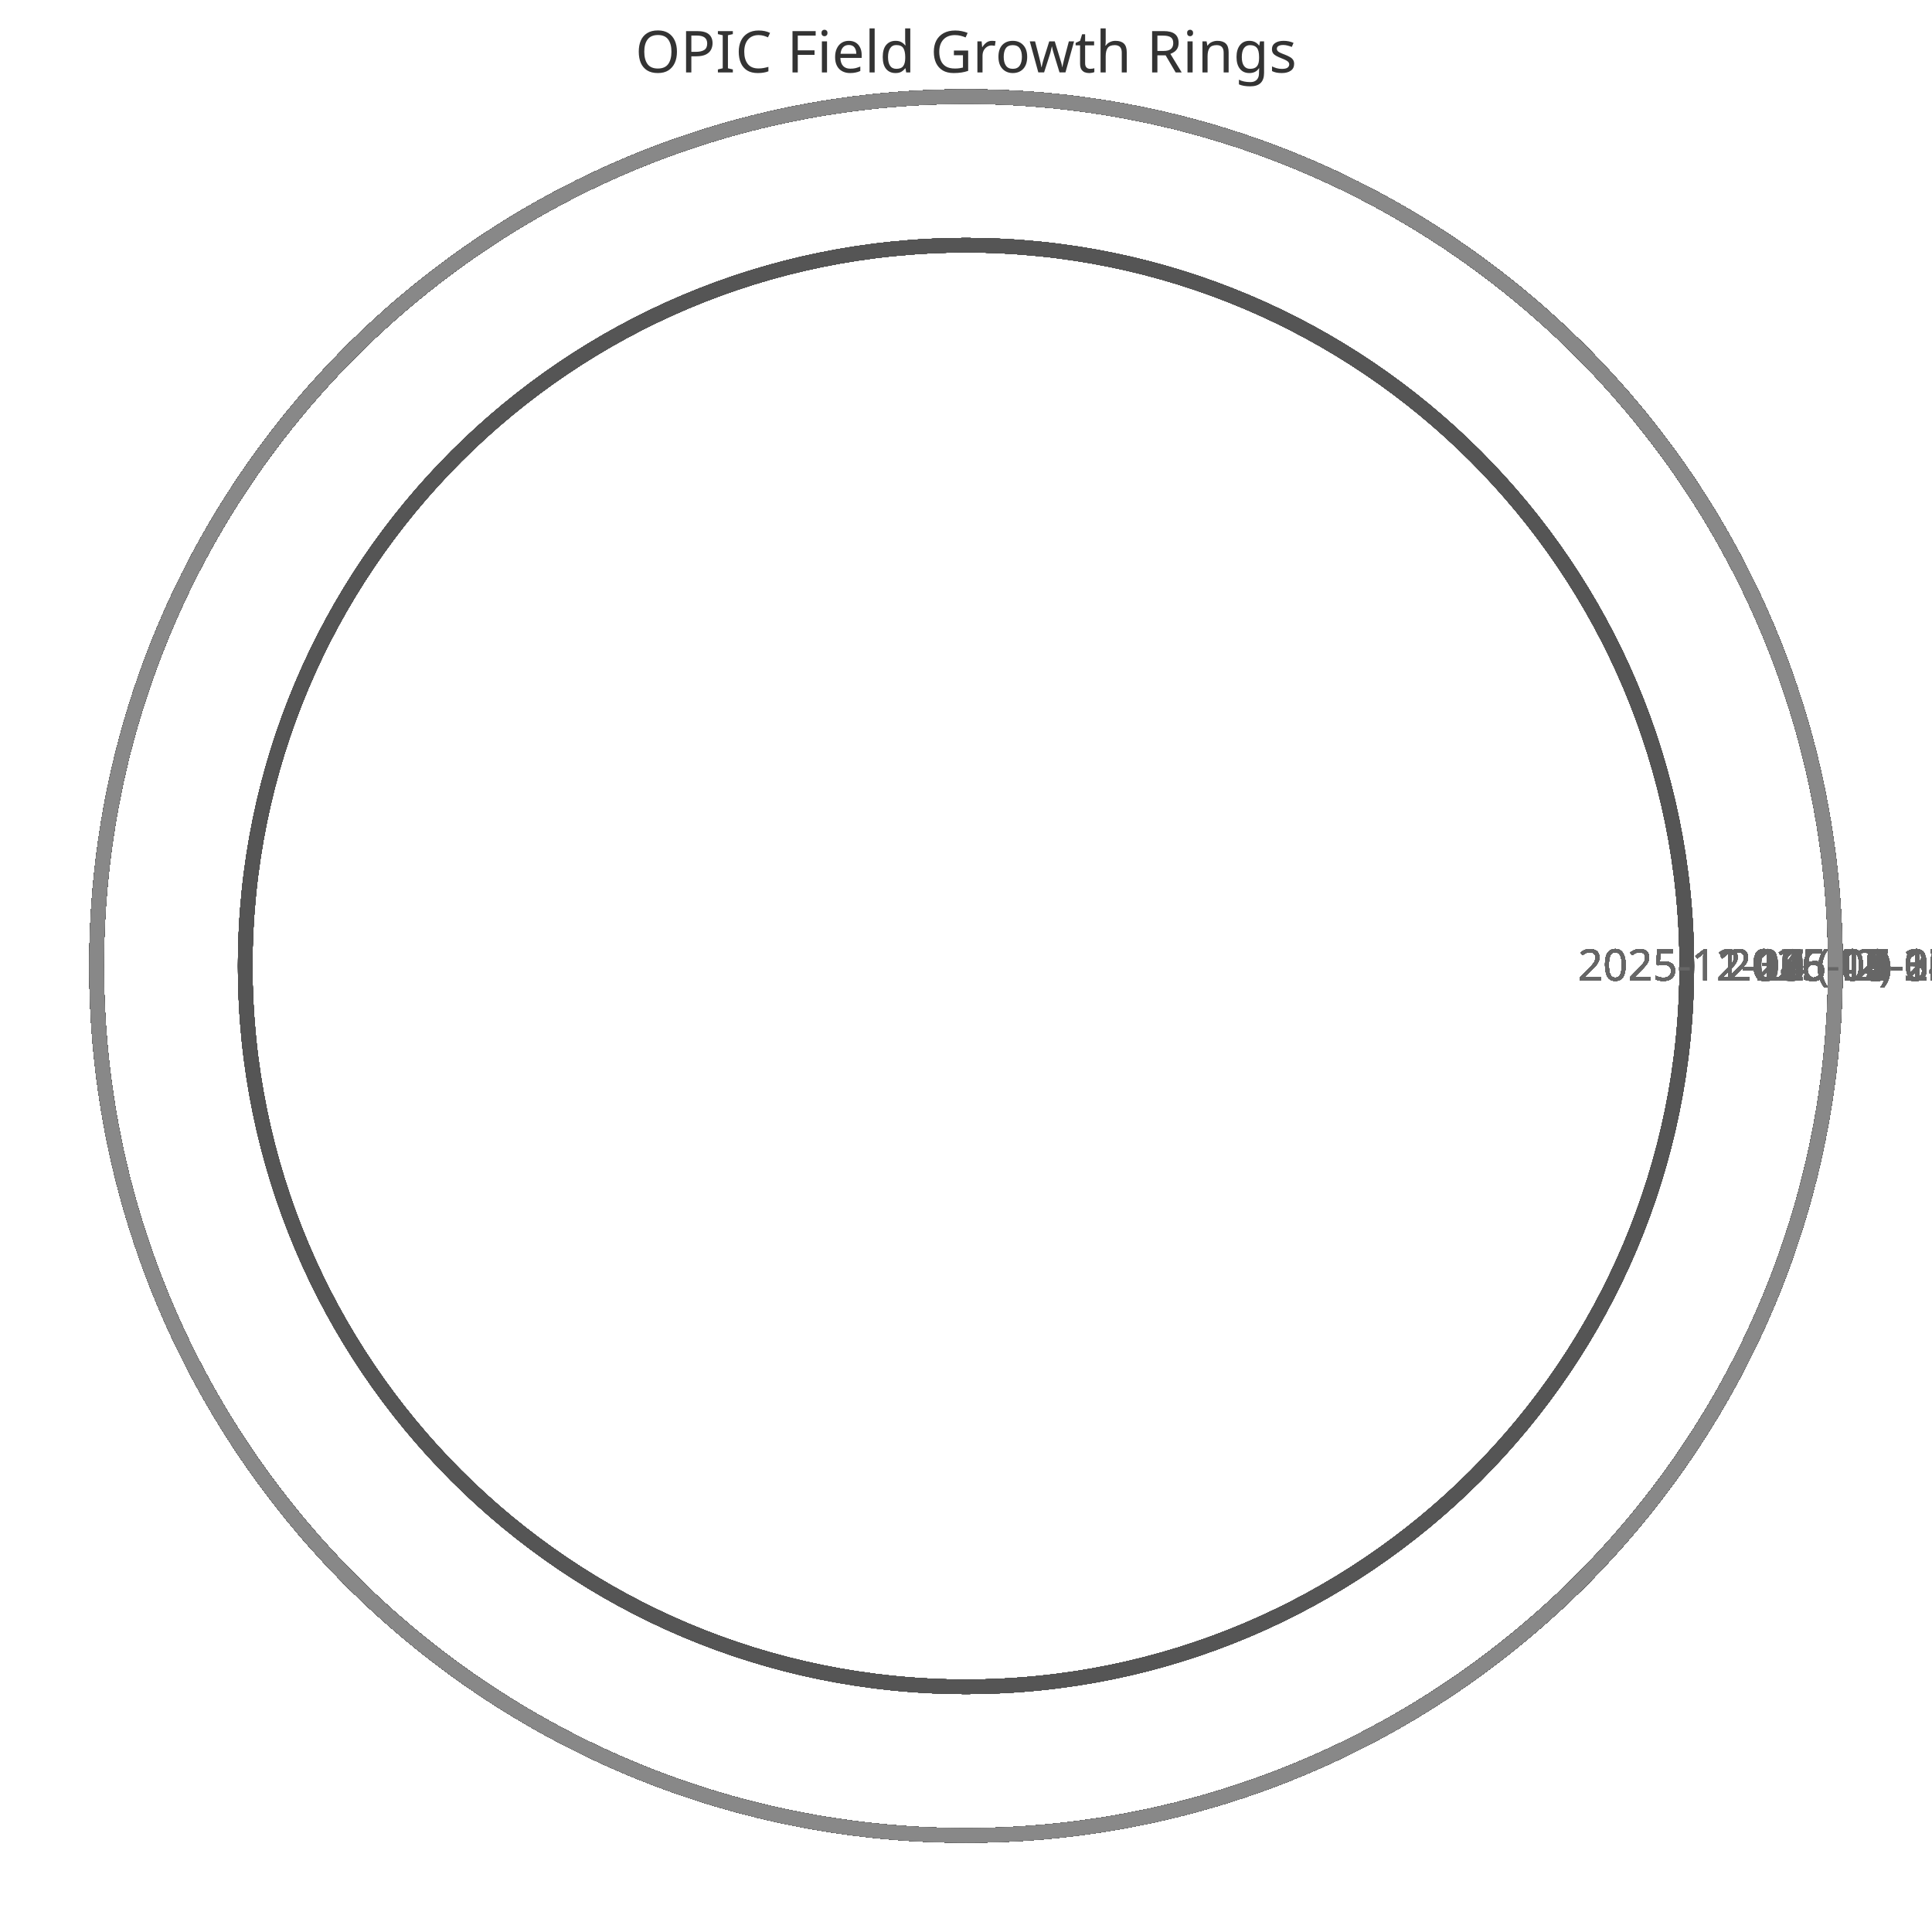
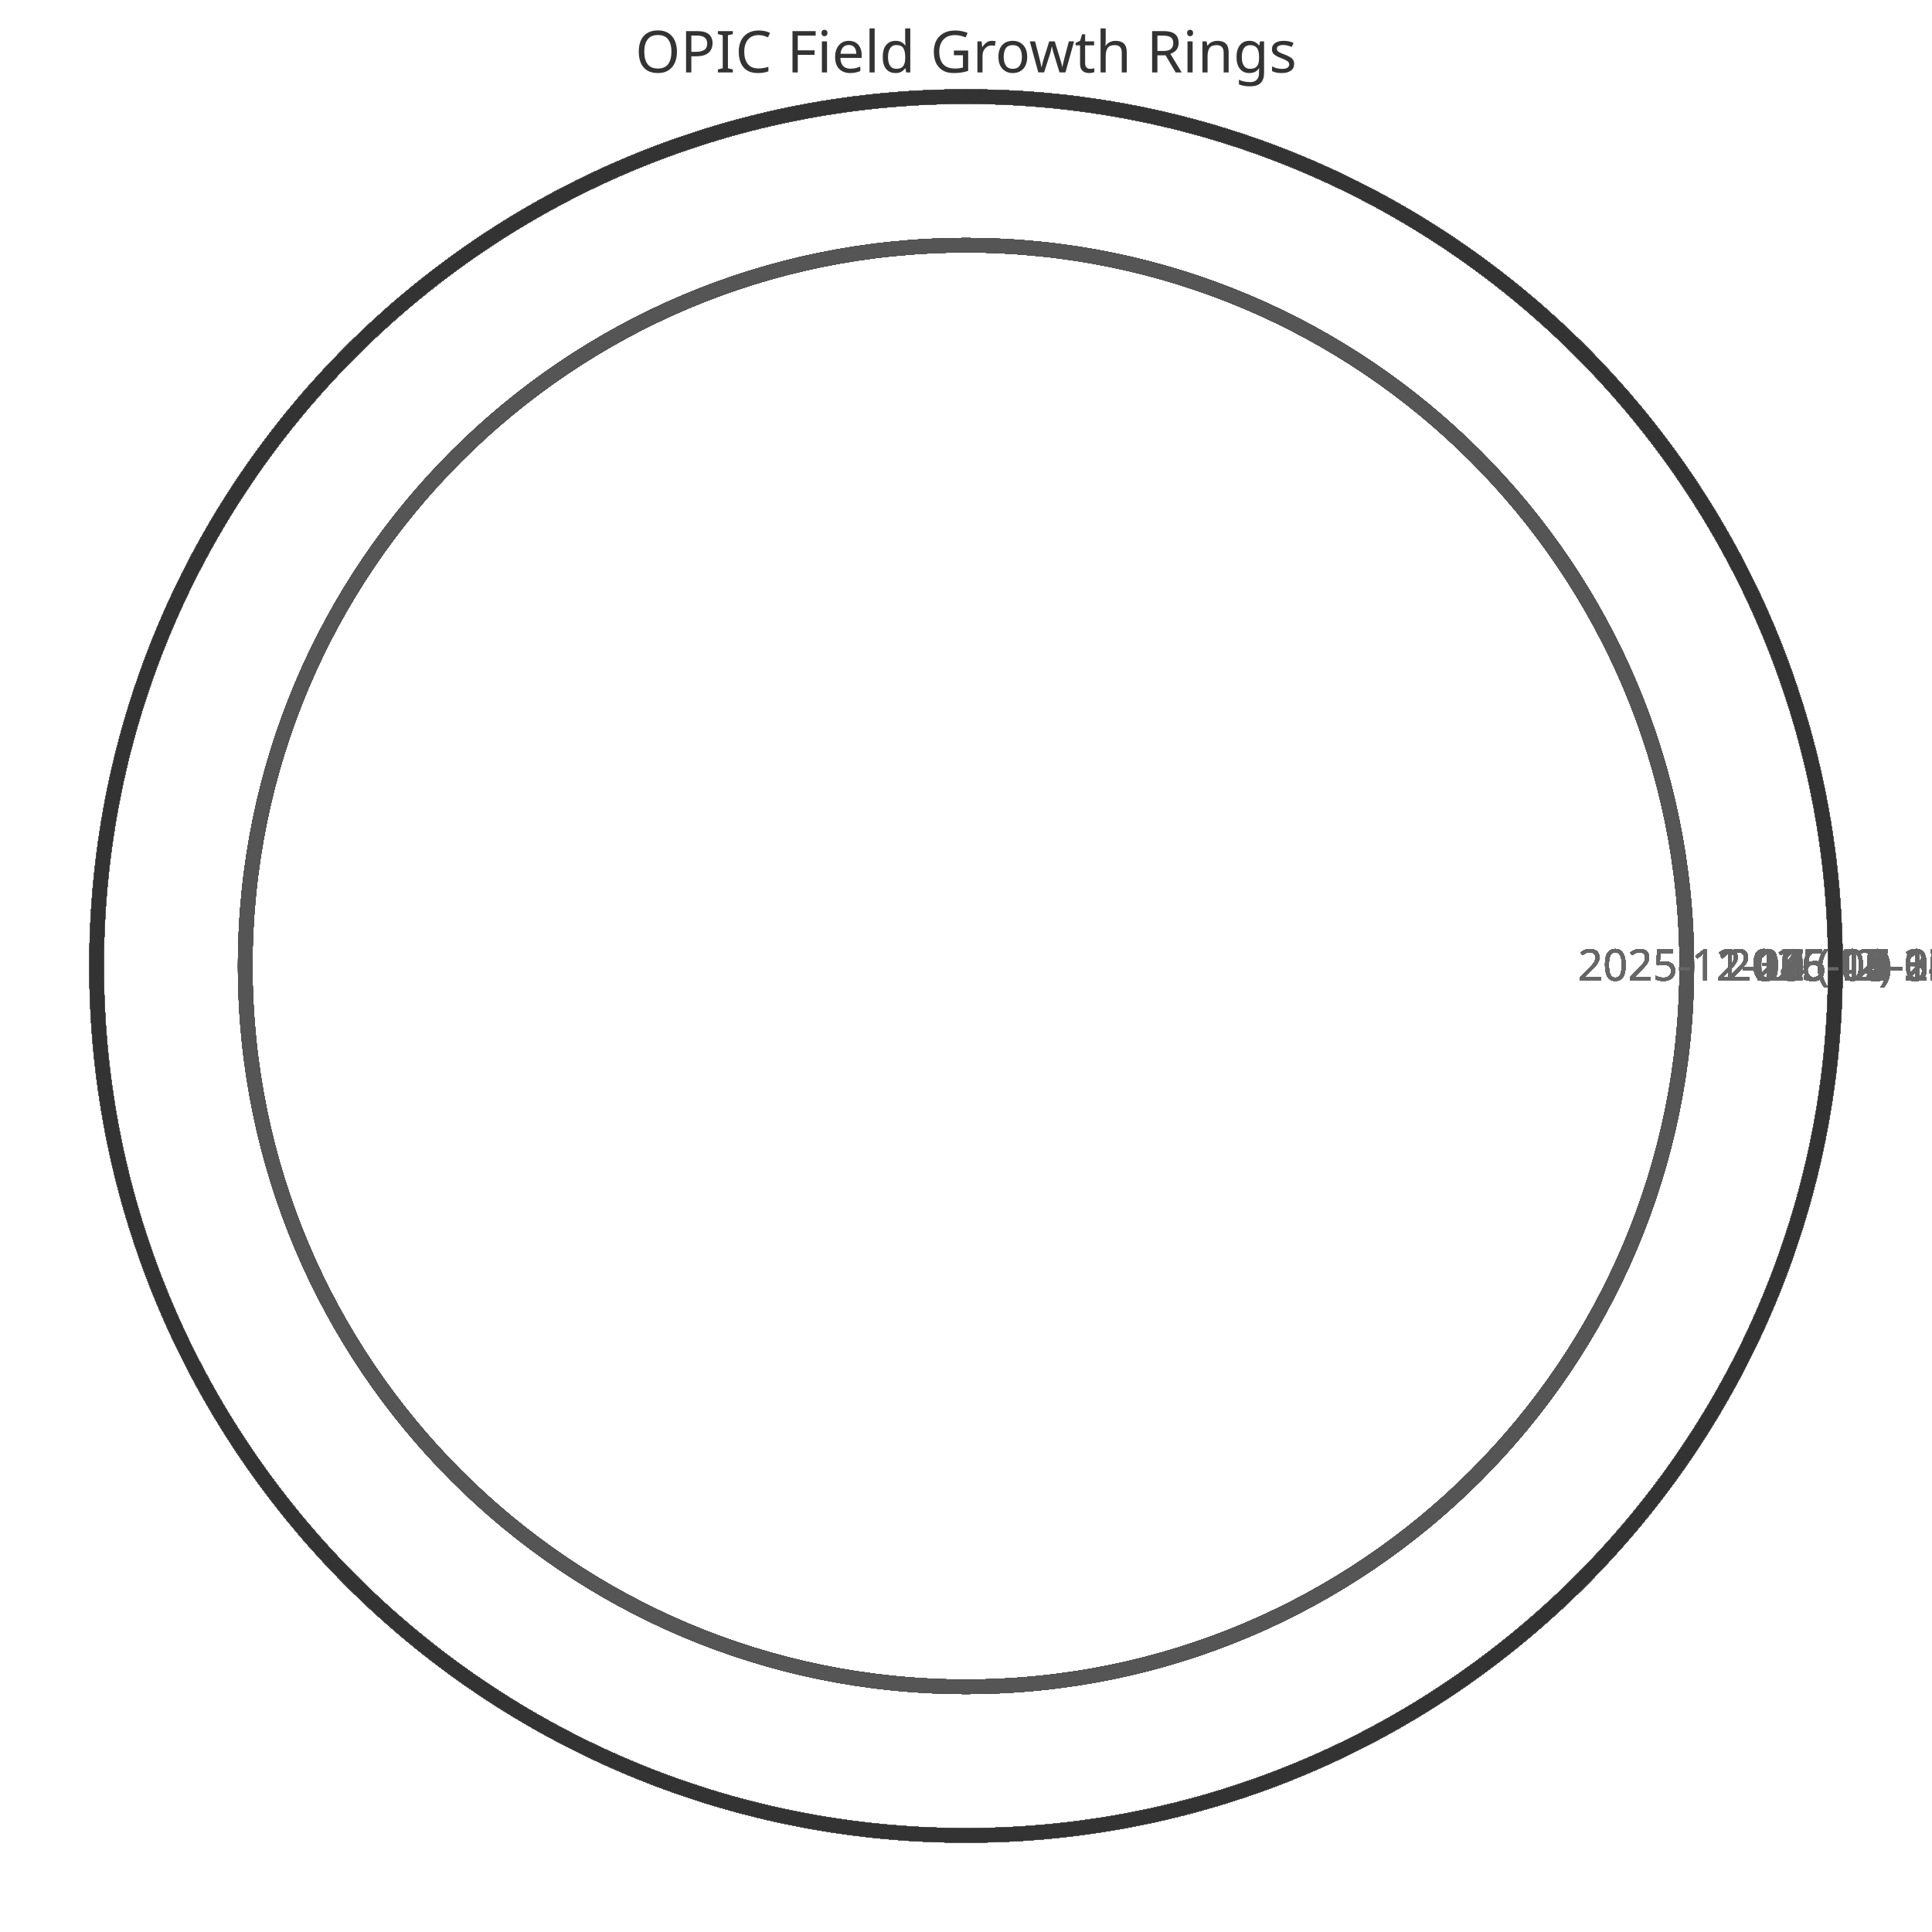
<svg xmlns="http://www.w3.org/2000/svg" width="400" height="400" viewBox="0 0 400 400">
  <style>
    .ring{fill:none;stroke-width:3}
    .label{font:9px sans-serif;fill:#666;text-anchor:middle}
    .title{font:12px sans-serif;fill:#333;text-anchor:middle}
  </style>
  <text x="200" y="15" class="title">OPIC Field Growth Rings</text>
  <circle cx="200" cy="200" r="149.231" class="ring" stroke="#333" />
  <text x="359.231" y="203" class="label">2025-11-11 (42)</text>
  <circle cx="200" cy="200" r="149.231" class="ring" stroke="#444" />
  <text x="359.231" y="203" class="label">2025-11-12 (42)</text>
  <circle cx="200" cy="200" r="149.231" class="ring" stroke="#555" />
  <text x="359.231" y="203" class="label">2025-11-13 (42)</text>
  <circle cx="200" cy="200" r="149.231" class="ring" stroke="#666" />
  <text x="359.231" y="203" class="label">2025-11-14 (42)</text>
  <circle cx="200" cy="200" r="149.231" class="ring" stroke="#777" />
  <text x="359.231" y="203" class="label">2025-11-15 (42)</text>
  <circle cx="200" cy="200" r="149.231" class="ring" stroke="#888" />
  <text x="359.231" y="203" class="label">2025-11-16 (42)</text>
  <circle cx="200" cy="200" r="149.231" class="ring" stroke="#333" />
  <text x="359.231" y="203" class="label">2025-11-17 (42)</text>
  <circle cx="200" cy="200" r="149.231" class="ring" stroke="#444" />
  <text x="359.231" y="203" class="label">2025-11-18 (42)</text>
  <circle cx="200" cy="200" r="149.231" class="ring" stroke="#555" />
  <text x="359.231" y="203" class="label">2025-11-19 (42)</text>
  <circle cx="200" cy="200" r="149.231" class="ring" stroke="#666" />
  <text x="359.231" y="203" class="label">2025-11-20 (42)</text>
  <circle cx="200" cy="200" r="149.231" class="ring" stroke="#777" />
  <text x="359.231" y="203" class="label">2025-11-21 (42)</text>
  <circle cx="200" cy="200" r="149.231" class="ring" stroke="#888" />
  <text x="359.231" y="203" class="label">2025-11-22 (42)</text>
  <circle cx="200" cy="200" r="149.231" class="ring" stroke="#333" />
  <text x="359.231" y="203" class="label">2025-11-23 (42)</text>
  <circle cx="200" cy="200" r="149.231" class="ring" stroke="#444" />
  <text x="359.231" y="203" class="label">2025-11-24 (42)</text>
  <circle cx="200" cy="200" r="149.231" class="ring" stroke="#555" />
  <text x="359.231" y="203" class="label">2025-11-25 (42)</text>
  <circle cx="200" cy="200" r="149.231" class="ring" stroke="#666" />
  <text x="359.231" y="203" class="label">2025-11-26 (42)</text>
  <circle cx="200" cy="200" r="149.231" class="ring" stroke="#777" />
  <text x="359.231" y="203" class="label">2025-11-27 (42)</text>
  <circle cx="200" cy="200" r="149.231" class="ring" stroke="#888" />
  <text x="359.231" y="203" class="label">2025-11-28 (42)</text>
  <circle cx="200" cy="200" r="149.231" class="ring" stroke="#333" />
  <text x="359.231" y="203" class="label">2025-11-29 (42)</text>
  <circle cx="200" cy="200" r="149.231" class="ring" stroke="#444" />
  <text x="359.231" y="203" class="label">2025-11-30 (42)</text>
  <circle cx="200" cy="200" r="149.231" class="ring" stroke="#555" />
  <text x="359.231" y="203" class="label">2025-12-01 (42)</text>
  <circle cx="200" cy="200" r="149.231" class="ring" stroke="#666" />
  <text x="359.231" y="203" class="label">2025-12-02 (42)</text>
  <circle cx="200" cy="200" r="149.231" class="ring" stroke="#777" />
  <text x="359.231" y="203" class="label">2025-12-03 (42)</text>
  <circle cx="200" cy="200" r="149.231" class="ring" stroke="#888" />
  <text x="359.231" y="203" class="label">2025-12-04 (42)</text>
  <circle cx="200" cy="200" r="149.231" class="ring" stroke="#333" />
  <text x="359.231" y="203" class="label">2025-12-05 (42)</text>
  <circle cx="200" cy="200" r="149.231" class="ring" stroke="#444" />
  <text x="359.231" y="203" class="label">2025-12-06 (42)</text>
  <circle cx="200" cy="200" r="149.231" class="ring" stroke="#555" />
  <text x="359.231" y="203" class="label">2025-12-07 (42)</text>
  <circle cx="200" cy="200" r="180.0" class="ring" stroke="#666" />
  <text x="390.0" y="203" class="label">2025-12-08 (52)</text>
  <circle cx="200" cy="200" r="180.0" class="ring" stroke="#777" />
  <text x="390.0" y="203" class="label">2025-12-09 (52)</text>
  <circle cx="200" cy="200" r="180.0" class="ring" stroke="#888" />
  <text x="390.0" y="203" class="label">2025-12-10 (52)</text>
  <circle cx="200" cy="200" r="180.0" class="ring" stroke="#333" />
  <text x="390.0" y="203" class="label">2025-12-11 (52)</text>
  <circle cx="200" cy="200" r="180.0" class="ring" stroke="#444" />
  <text x="390.0" y="203" class="label">2025-12-12 (52)</text>
  <circle cx="200" cy="200" r="180.0" class="ring" stroke="#555" />
  <text x="390.0" y="203" class="label">2025-12-13 (52)</text>
  <circle cx="200" cy="200" r="180.0" class="ring" stroke="#666" />
  <text x="390.0" y="203" class="label">2025-12-14 (52)</text>
  <circle cx="200" cy="200" r="180.0" class="ring" stroke="#777" />
  <text x="390.0" y="203" class="label">2025-12-15 (52)</text>
  <circle cx="200" cy="200" r="180.0" class="ring" stroke="#888" />
  <text x="390.0" y="203" class="label">2025-12-16 (52)</text>
  <circle cx="200" cy="200" r="180.0" class="ring" stroke="#333" />
  <text x="390.0" y="203" class="label">2025-12-17 (52)</text>
  <circle cx="200" cy="200" r="180.0" class="ring" stroke="#444" />
  <text x="390.0" y="203" class="label">2025-12-18 (52)</text>
  <circle cx="200" cy="200" r="180.0" class="ring" stroke="#555" />
  <text x="390.0" y="203" class="label">2025-12-19 (52)</text>
  <circle cx="200" cy="200" r="180.0" class="ring" stroke="#666" />
  <text x="390.0" y="203" class="label">2025-12-20 (52)</text>
  <circle cx="200" cy="200" r="180.0" class="ring" stroke="#777" />
  <text x="390.0" y="203" class="label">2025-12-21 (52)</text>
  <circle cx="200" cy="200" r="180.0" class="ring" stroke="#888" />
  <text x="390.0" y="203" class="label">2025-12-22 (52)</text>
  <circle cx="200" cy="200" r="180.0" class="ring" stroke="#333" />
  <text x="390.0" y="203" class="label">2025-12-23 (52)</text>
  <circle cx="200" cy="200" r="180.0" class="ring" stroke="#444" />
  <text x="390.0" y="203" class="label">2025-12-24 (52)</text>
  <circle cx="200" cy="200" r="180.0" class="ring" stroke="#555" />
  <text x="390.0" y="203" class="label">2025-12-25 (52)</text>
  <circle cx="200" cy="200" r="180.0" class="ring" stroke="#666" />
  <text x="390.0" y="203" class="label">2025-12-26 (52)</text>
  <circle cx="200" cy="200" r="180.0" class="ring" stroke="#777" />
  <text x="390.0" y="203" class="label">2025-12-27 (52)</text>
  <circle cx="200" cy="200" r="180.0" class="ring" stroke="#888" />
  <text x="390.0" y="203" class="label">2025-12-28 (52)</text>
  <circle cx="200" cy="200" r="180.0" class="ring" stroke="#333" />
  <text x="390.0" y="203" class="label">2025-12-29 (52)</text>
  <circle cx="200" cy="200" r="180.0" class="ring" stroke="#444" />
  <text x="390.0" y="203" class="label">2025-12-30 (52)</text>
  <circle cx="200" cy="200" r="180.0" class="ring" stroke="#555" />
  <text x="390.0" y="203" class="label">2025-12-31 (52)</text>
  <circle cx="200" cy="200" r="180.0" class="ring" stroke="#666" />
  <text x="390.0" y="203" class="label">2026-01-01 (52)</text>
  <circle cx="200" cy="200" r="180.0" class="ring" stroke="#777" />
  <text x="390.0" y="203" class="label">2026-01-02 (52)</text>
  <circle cx="200" cy="200" r="180.0" class="ring" stroke="#888" />
  <text x="390.0" y="203" class="label">2026-01-03 (52)</text>
  <circle cx="200" cy="200" r="180.0" class="ring" stroke="#333" />
  <text x="390.0" y="203" class="label">2026-01-04 (52)</text>
  <circle cx="200" cy="200" r="180.0" class="ring" stroke="#444" />
  <text x="390.0" y="203" class="label">2026-01-05 (52)</text>
  <circle cx="200" cy="200" r="180.0" class="ring" stroke="#555" />
  <text x="390.0" y="203" class="label">2026-01-06 (52)</text>
  <circle cx="200" cy="200" r="180.0" class="ring" stroke="#666" />
  <text x="390.0" y="203" class="label">2026-01-07 (52)</text>
  <circle cx="200" cy="200" r="180.0" class="ring" stroke="#777" />
  <text x="390.0" y="203" class="label">2026-01-08 (52)</text>
  <circle cx="200" cy="200" r="180.0" class="ring" stroke="#888" />
  <text x="390.0" y="203" class="label">2026-01-09 (52)</text>
  <circle cx="200" cy="200" r="180.0" class="ring" stroke="#333" />
  <text x="390.0" y="203" class="label">2026-01-10 (52)</text>
  <circle cx="200" cy="200" r="180.0" class="ring" stroke="#444" />
  <text x="390.0" y="203" class="label">2026-01-11 (52)</text>
  <circle cx="200" cy="200" r="180.0" class="ring" stroke="#555" />
  <text x="390.0" y="203" class="label">2026-01-12 (52)</text>
  <circle cx="200" cy="200" r="180.0" class="ring" stroke="#666" />
  <text x="390.0" y="203" class="label">2026-01-13 (52)</text>
  <circle cx="200" cy="200" r="180.0" class="ring" stroke="#777" />
  <text x="390.0" y="203" class="label">2026-01-14 (52)</text>
  <circle cx="200" cy="200" r="180.0" class="ring" stroke="#888" />
  <text x="390.0" y="203" class="label">2026-01-15 (52)</text>
  <circle cx="200" cy="200" r="180.0" class="ring" stroke="#333" />
  <text x="390.0" y="203" class="label">2026-01-16 (52)</text>
  <circle cx="200" cy="200" r="180.0" class="ring" stroke="#444" />
  <text x="390.0" y="203" class="label">2026-01-17 (52)</text>
  <circle cx="200" cy="200" r="180.0" class="ring" stroke="#555" />
  <text x="390.0" y="203" class="label">2026-01-18 (52)</text>
  <circle cx="200" cy="200" r="180.0" class="ring" stroke="#666" />
  <text x="390.0" y="203" class="label">2026-01-19 (52)</text>
  <circle cx="200" cy="200" r="180.0" class="ring" stroke="#777" />
  <text x="390.0" y="203" class="label">2026-01-20 (52)</text>
  <circle cx="200" cy="200" r="180.0" class="ring" stroke="#888" />
  <text x="390.0" y="203" class="label">2026-01-21 (52)</text>
  <circle cx="200" cy="200" r="180.0" class="ring" stroke="#333" />
  <text x="390.0" y="203" class="label">2026-01-22 (52)</text>
  <circle cx="200" cy="200" r="180.0" class="ring" stroke="#444" />
  <text x="390.0" y="203" class="label">2026-01-23 (52)</text>
  <circle cx="200" cy="200" r="180.0" class="ring" stroke="#555" />
  <text x="390.0" y="203" class="label">2026-01-24 (52)</text>
  <circle cx="200" cy="200" r="180.0" class="ring" stroke="#666" />
  <text x="390.0" y="203" class="label">2026-01-25 (52)</text>
  <circle cx="200" cy="200" r="180.0" class="ring" stroke="#777" />
  <text x="390.0" y="203" class="label">2026-01-26 (52)</text>
  <circle cx="200" cy="200" r="180.0" class="ring" stroke="#888" />
  <text x="390.0" y="203" class="label">2026-01-27 (52)</text>
  <circle cx="200" cy="200" r="180.0" class="ring" stroke="#333" />
  <text x="390.0" y="203" class="label">2026-01-28 (52)</text>
  <circle cx="200" cy="200" r="180.0" class="ring" stroke="#444" />
  <text x="390.0" y="203" class="label">2026-01-29 (52)</text>
  <circle cx="200" cy="200" r="180.0" class="ring" stroke="#555" />
  <text x="390.0" y="203" class="label">2026-01-30 (52)</text>
  <circle cx="200" cy="200" r="180.0" class="ring" stroke="#666" />
  <text x="390.0" y="203" class="label">2026-01-31 (52)</text>
  <circle cx="200" cy="200" r="180.0" class="ring" stroke="#777" />
  <text x="390.0" y="203" class="label">2026-02-01 (52)</text>
  <circle cx="200" cy="200" r="180.0" class="ring" stroke="#888" />
  <text x="390.0" y="203" class="label">2026-02-02 (52)</text>
  <circle cx="200" cy="200" r="180.0" class="ring" stroke="#333" />
  <text x="390.0" y="203" class="label">2026-02-03 (52)</text>
  <circle cx="200" cy="200" r="180.0" class="ring" stroke="#444" />
  <text x="390.0" y="203" class="label">2026-02-04 (52)</text>
  <circle cx="200" cy="200" r="180.0" class="ring" stroke="#555" />
  <text x="390.0" y="203" class="label">2026-02-05 (52)</text>
  <circle cx="200" cy="200" r="180.0" class="ring" stroke="#666" />
  <text x="390.0" y="203" class="label">2026-02-06 (52)</text>
  <circle cx="200" cy="200" r="180.0" class="ring" stroke="#777" />
  <text x="390.0" y="203" class="label">2026-02-07 (52)</text>
  <circle cx="200" cy="200" r="180.0" class="ring" stroke="#888" />
  <text x="390.0" y="203" class="label">2026-02-08 (52)</text>
  <circle cx="200" cy="200" r="180.0" class="ring" stroke="#333" />
  <text x="390.0" y="203" class="label">2026-02-09 (52)</text>
  <circle cx="200" cy="200" r="180.0" class="ring" stroke="#444" />
  <text x="390.0" y="203" class="label">2026-02-10 (52)</text>
  <circle cx="200" cy="200" r="180.0" class="ring" stroke="#555" />
  <text x="390.0" y="203" class="label">2026-02-11 (52)</text>
  <circle cx="200" cy="200" r="180.0" class="ring" stroke="#666" />
  <text x="390.0" y="203" class="label">2026-02-12 (52)</text>
  <circle cx="200" cy="200" r="180.0" class="ring" stroke="#777" />
  <text x="390.0" y="203" class="label">2026-02-13 (52)</text>
  <circle cx="200" cy="200" r="180.0" class="ring" stroke="#888" />
  <text x="390.0" y="203" class="label">2026-02-14 (52)</text>
  <circle cx="200" cy="200" r="180.0" class="ring" stroke="#333" />
  <text x="390.0" y="203" class="label">2026-02-15 (52)</text>
  <circle cx="200" cy="200" r="180.0" class="ring" stroke="#444" />
  <text x="390.0" y="203" class="label">2026-02-16 (52)</text>
  <circle cx="200" cy="200" r="180.0" class="ring" stroke="#555" />
  <text x="390.0" y="203" class="label">2026-02-17 (52)</text>
  <circle cx="200" cy="200" r="180.0" class="ring" stroke="#666" />
  <text x="390.0" y="203" class="label">2026-02-18 (52)</text>
  <circle cx="200" cy="200" r="180.0" class="ring" stroke="#777" />
  <text x="390.0" y="203" class="label">2026-02-19 (52)</text>
  <circle cx="200" cy="200" r="180.0" class="ring" stroke="#888" />
  <text x="390.0" y="203" class="label">2026-02-20 (52)</text>
  <circle cx="200" cy="200" r="180.0" class="ring" stroke="#333" />
  <text x="390.0" y="203" class="label">2026-02-21 (52)</text>
  <circle cx="200" cy="200" r="180.0" class="ring" stroke="#444" />
  <text x="390.0" y="203" class="label">2026-02-22 (52)</text>
  <circle cx="200" cy="200" r="180.0" class="ring" stroke="#555" />
  <text x="390.0" y="203" class="label">2026-02-23 (52)</text>
  <circle cx="200" cy="200" r="180.0" class="ring" stroke="#666" />
  <text x="390.0" y="203" class="label">2026-02-24 (52)</text>
  <circle cx="200" cy="200" r="180.0" class="ring" stroke="#777" />
  <text x="390.0" y="203" class="label">2026-02-25 (52)</text>
  <circle cx="200" cy="200" r="180.0" class="ring" stroke="#888" />
  <text x="390.0" y="203" class="label">2026-02-26 (52)</text>
  <circle cx="200" cy="200" r="180.0" class="ring" stroke="#333" />
  <text x="390.0" y="203" class="label">2026-02-27 (52)</text>
  <circle cx="200" cy="200" r="180.0" class="ring" stroke="#444" />
  <text x="390.0" y="203" class="label">2026-02-28 (52)</text>
  <circle cx="200" cy="200" r="180.0" class="ring" stroke="#555" />
  <text x="390.0" y="203" class="label">2026-03-01 (52)</text>
  <circle cx="200" cy="200" r="180.0" class="ring" stroke="#666" />
  <text x="390.0" y="203" class="label">2026-03-02 (52)</text>
  <circle cx="200" cy="200" r="180.0" class="ring" stroke="#777" />
  <text x="390.0" y="203" class="label">2026-03-03 (52)</text>
  <circle cx="200" cy="200" r="180.0" class="ring" stroke="#888" />
  <text x="390.0" y="203" class="label">2026-03-04 (52)</text>
  <circle cx="200" cy="200" r="180.0" class="ring" stroke="#333" />
  <text x="390.0" y="203" class="label">2026-03-05 (52)</text>
  <circle cx="200" cy="200" r="180.0" class="ring" stroke="#444" />
  <text x="390.0" y="203" class="label">2026-03-06 (52)</text>
  <circle cx="200" cy="200" r="180.0" class="ring" stroke="#555" />
  <text x="390.0" y="203" class="label">2026-03-07 (52)</text>
  <circle cx="200" cy="200" r="180.0" class="ring" stroke="#666" />
  <text x="390.0" y="203" class="label">2026-03-08 (52)</text>
  <circle cx="200" cy="200" r="180.0" class="ring" stroke="#777" />
  <text x="390.0" y="203" class="label">2026-03-09 (52)</text>
  <circle cx="200" cy="200" r="180.0" class="ring" stroke="#888" />
  <text x="390.0" y="203" class="label">2026-03-10 (52)</text>
  <circle cx="200" cy="200" r="180.0" class="ring" stroke="#333" />
  <text x="390.0" y="203" class="label">2026-03-11 (52)</text>
  <circle cx="200" cy="200" r="180.0" class="ring" stroke="#444" />
  <text x="390.0" y="203" class="label">2026-03-12 (52)</text>
  <circle cx="200" cy="200" r="180.0" class="ring" stroke="#555" />
  <text x="390.0" y="203" class="label">2026-03-13 (52)</text>
  <circle cx="200" cy="200" r="180.0" class="ring" stroke="#666" />
  <text x="390.0" y="203" class="label">2026-03-14 (52)</text>
  <circle cx="200" cy="200" r="180.0" class="ring" stroke="#777" />
  <text x="390.0" y="203" class="label">2026-03-15 (52)</text>
  <circle cx="200" cy="200" r="180.0" class="ring" stroke="#888" />
  <text x="390.0" y="203" class="label">2026-03-16 (52)</text>
  <circle cx="200" cy="200" r="180.0" class="ring" stroke="#333" />
  <text x="390.0" y="203" class="label">2026-03-17 (52)</text>
  <circle cx="200" cy="200" r="180.0" class="ring" stroke="#444" />
  <text x="390.0" y="203" class="label">2026-03-18 (52)</text>
  <circle cx="200" cy="200" r="180.0" class="ring" stroke="#555" />
  <text x="390.0" y="203" class="label">2026-03-19 (52)</text>
  <circle cx="200" cy="200" r="180.0" class="ring" stroke="#666" />
  <text x="390.0" y="203" class="label">2026-03-20 (52)</text>
  <circle cx="200" cy="200" r="180.0" class="ring" stroke="#777" />
  <text x="390.0" y="203" class="label">2026-03-21 (52)</text>
  <circle cx="200" cy="200" r="180.0" class="ring" stroke="#888" />
  <text x="390.0" y="203" class="label">2026-03-22 (52)</text>
  <circle cx="200" cy="200" r="180.0" class="ring" stroke="#333" />
  <text x="390.0" y="203" class="label">2026-03-23 (52)</text>
  <circle cx="200" cy="200" r="180.0" class="ring" stroke="#444" />
  <text x="390.0" y="203" class="label">2026-03-24 (52)</text>
  <circle cx="200" cy="200" r="180.0" class="ring" stroke="#555" />
  <text x="390.0" y="203" class="label">2026-03-25 (52)</text>
  <circle cx="200" cy="200" r="180.0" class="ring" stroke="#666" />
  <text x="390.0" y="203" class="label">2026-03-26 (52)</text>
  <circle cx="200" cy="200" r="180.0" class="ring" stroke="#777" />
  <text x="390.0" y="203" class="label">2026-03-27 (52)</text>
  <circle cx="200" cy="200" r="180.0" class="ring" stroke="#888" />
  <text x="390.0" y="203" class="label">2026-03-28 (52)</text>
  <circle cx="200" cy="200" r="180.0" class="ring" stroke="#333" />
  <text x="390.0" y="203" class="label">2026-03-29 (52)</text>
  <circle cx="200" cy="200" r="180.0" class="ring" stroke="#444" />
  <text x="390.0" y="203" class="label">2026-03-30 (52)</text>
  <circle cx="200" cy="200" r="180.0" class="ring" stroke="#555" />
  <text x="390.0" y="203" class="label">2026-03-31 (52)</text>
  <circle cx="200" cy="200" r="180.0" class="ring" stroke="#666" />
  <text x="390.0" y="203" class="label">2026-04-01 (52)</text>
  <circle cx="200" cy="200" r="180.0" class="ring" stroke="#777" />
  <text x="390.0" y="203" class="label">2026-04-02 (52)</text>
  <circle cx="200" cy="200" r="180.0" class="ring" stroke="#888" />
  <text x="390.0" y="203" class="label">2026-04-03 (52)</text>
  <circle cx="200" cy="200" r="180.0" class="ring" stroke="#333" />
  <text x="390.0" y="203" class="label">2026-04-04 (52)</text>
  <circle cx="200" cy="200" r="180.0" class="ring" stroke="#444" />
  <text x="390.0" y="203" class="label">2026-04-05 (52)</text>
  <circle cx="200" cy="200" r="180.0" class="ring" stroke="#555" />
  <text x="390.0" y="203" class="label">2026-04-06 (52)</text>
  <circle cx="200" cy="200" r="180.0" class="ring" stroke="#666" />
  <text x="390.0" y="203" class="label">2026-04-07 (52)</text>
  <circle cx="200" cy="200" r="180.0" class="ring" stroke="#777" />
  <text x="390.0" y="203" class="label">2026-04-08 (52)</text>
  <circle cx="200" cy="200" r="180.0" class="ring" stroke="#888" />
  <text x="390.0" y="203" class="label">2026-04-09 (52)</text>
  <circle cx="200" cy="200" r="180.0" class="ring" stroke="#333" />
  <text x="390.0" y="203" class="label">2026-04-10 (52)</text>
  <circle cx="200" cy="200" r="180.0" class="ring" stroke="#444" />
  <text x="390.0" y="203" class="label">2026-04-11 (52)</text>
  <circle cx="200" cy="200" r="180.0" class="ring" stroke="#555" />
  <text x="390.0" y="203" class="label">2026-04-12 (52)</text>
  <circle cx="200" cy="200" r="180.0" class="ring" stroke="#666" />
  <text x="390.0" y="203" class="label">2026-04-13 (52)</text>
  <circle cx="200" cy="200" r="180.0" class="ring" stroke="#777" />
  <text x="390.0" y="203" class="label">2026-04-14 (52)</text>
  <circle cx="200" cy="200" r="180.0" class="ring" stroke="#888" />
  <text x="390.0" y="203" class="label">2026-04-15 (52)</text>
  <circle cx="200" cy="200" r="180.0" class="ring" stroke="#333" />
  <text x="390.0" y="203" class="label">2026-04-16 (52)</text>
  <circle cx="200" cy="200" r="180.0" class="ring" stroke="#444" />
  <text x="390.0" y="203" class="label">2026-04-17 (52)</text>
  <circle cx="200" cy="200" r="180.0" class="ring" stroke="#555" />
  <text x="390.0" y="203" class="label">2026-04-18 (52)</text>
  <circle cx="200" cy="200" r="180.0" class="ring" stroke="#666" />
  <text x="390.0" y="203" class="label">2026-04-19 (52)</text>
  <circle cx="200" cy="200" r="180.0" class="ring" stroke="#777" />
  <text x="390.0" y="203" class="label">2026-04-20 (52)</text>
  <circle cx="200" cy="200" r="180.0" class="ring" stroke="#888" />
  <text x="390.0" y="203" class="label">2026-04-21 (52)</text>
  <circle cx="200" cy="200" r="180.0" class="ring" stroke="#333" />
  <text x="390.0" y="203" class="label">2026-04-22 (52)</text>
  <circle cx="200" cy="200" r="180.0" class="ring" stroke="#444" />
  <text x="390.0" y="203" class="label">2026-04-23 (52)</text>
  <circle cx="200" cy="200" r="180.0" class="ring" stroke="#555" />
  <text x="390.0" y="203" class="label">2026-04-24 (52)</text>
  <circle cx="200" cy="200" r="180.0" class="ring" stroke="#666" />
  <text x="390.0" y="203" class="label">2026-04-25 (52)</text>
  <circle cx="200" cy="200" r="180.0" class="ring" stroke="#777" />
  <text x="390.0" y="203" class="label">2026-04-26 (52)</text>
  <circle cx="200" cy="200" r="180.0" class="ring" stroke="#888" />
  <text x="390.0" y="203" class="label">2026-04-27 (52)</text>
  <circle cx="200" cy="200" r="180.0" class="ring" stroke="#333" />
  <text x="390.0" y="203" class="label">2026-04-28 (52)</text>
  <circle cx="200" cy="200" r="180.0" class="ring" stroke="#444" />
  <text x="390.0" y="203" class="label">2026-04-29 (52)</text>
  <circle cx="200" cy="200" r="180.0" class="ring" stroke="#555" />
  <text x="390.0" y="203" class="label">2026-04-30 (52)</text>
  <circle cx="200" cy="200" r="180.0" class="ring" stroke="#666" />
  <text x="390.0" y="203" class="label">2026-05-01 (52)</text>
  <circle cx="200" cy="200" r="180.0" class="ring" stroke="#777" />
  <text x="390.0" y="203" class="label">2026-05-02 (52)</text>
  <circle cx="200" cy="200" r="180.0" class="ring" stroke="#888" />
  <text x="390.0" y="203" class="label">2026-05-03 (52)</text>
  <circle cx="200" cy="200" r="180.0" class="ring" stroke="#333" />
  <text x="390.0" y="203" class="label">2026-05-04 (52)</text>
  <circle cx="200" cy="200" r="180.0" class="ring" stroke="#444" />
  <text x="390.0" y="203" class="label">2026-05-05 (52)</text>
  <circle cx="200" cy="200" r="180.0" class="ring" stroke="#555" />
  <text x="390.0" y="203" class="label">2026-05-06 (52)</text>
  <circle cx="200" cy="200" r="180.0" class="ring" stroke="#666" />
  <text x="390.0" y="203" class="label">2026-05-07 (52)</text>
  <circle cx="200" cy="200" r="180.0" class="ring" stroke="#777" />
  <text x="390.0" y="203" class="label">2026-05-08 (52)</text>
  <circle cx="200" cy="200" r="180.0" class="ring" stroke="#888" />
  <text x="390.0" y="203" class="label">2026-05-09 (52)</text>
  <circle cx="200" cy="200" r="180.0" class="ring" stroke="#333" />
  <text x="390.0" y="203" class="label">2026-05-10 (52)</text>
  <circle cx="200" cy="200" r="180.0" class="ring" stroke="#444" />
  <text x="390.0" y="203" class="label">2026-05-11 (52)</text>
  <circle cx="200" cy="200" r="180.0" class="ring" stroke="#555" />
  <text x="390.0" y="203" class="label">2026-05-12 (52)</text>
  <circle cx="200" cy="200" r="180.0" class="ring" stroke="#666" />
  <text x="390.0" y="203" class="label">2026-05-13 (52)</text>
  <circle cx="200" cy="200" r="180.0" class="ring" stroke="#777" />
  <text x="390.0" y="203" class="label">2026-05-14 (52)</text>
  <circle cx="200" cy="200" r="180.0" class="ring" stroke="#888" />
  <text x="390.0" y="203" class="label">2026-05-15 (52)</text>
  <circle cx="200" cy="200" r="180.0" class="ring" stroke="#333" />
  <text x="390.0" y="203" class="label">2026-05-16 (52)</text>
  <circle cx="200" cy="200" r="180.0" class="ring" stroke="#444" />
  <text x="390.0" y="203" class="label">2026-05-17 (52)</text>
  <circle cx="200" cy="200" r="180.0" class="ring" stroke="#555" />
  <text x="390.0" y="203" class="label">2026-05-18 (52)</text>
  <circle cx="200" cy="200" r="180.0" class="ring" stroke="#666" />
  <text x="390.0" y="203" class="label">2026-05-19 (52)</text>
  <circle cx="200" cy="200" r="180.0" class="ring" stroke="#777" />
  <text x="390.0" y="203" class="label">2026-05-20 (52)</text>
  <circle cx="200" cy="200" r="180.0" class="ring" stroke="#888" />
  <text x="390.0" y="203" class="label">2026-05-21 (52)</text>
  <circle cx="200" cy="200" r="180.0" class="ring" stroke="#333" />
  <text x="390.0" y="203" class="label">2026-05-22 (52)</text>
  <circle cx="200" cy="200" r="180.0" class="ring" stroke="#444" />
  <text x="390.0" y="203" class="label">2026-05-23 (52)</text>
  <circle cx="200" cy="200" r="180.0" class="ring" stroke="#555" />
  <text x="390.0" y="203" class="label">2026-05-24 (52)</text>
  <circle cx="200" cy="200" r="180.0" class="ring" stroke="#666" />
  <text x="390.0" y="203" class="label">2026-05-25 (52)</text>
  <circle cx="200" cy="200" r="180.0" class="ring" stroke="#777" />
  <text x="390.0" y="203" class="label">2026-05-26 (52)</text>
  <circle cx="200" cy="200" r="180.0" class="ring" stroke="#888" />
  <text x="390.0" y="203" class="label">2026-05-27 (52)</text>
  <circle cx="200" cy="200" r="180.0" class="ring" stroke="#333" />
  <text x="390.0" y="203" class="label">2026-05-28 (52)</text>
  <circle cx="200" cy="200" r="180.0" class="ring" stroke="#444" />
  <text x="390.0" y="203" class="label">2026-05-29 (52)</text>
  <circle cx="200" cy="200" r="180.0" class="ring" stroke="#555" />
  <text x="390.0" y="203" class="label">2026-05-30 (52)</text>
  <circle cx="200" cy="200" r="180.0" class="ring" stroke="#666" />
  <text x="390.0" y="203" class="label">2026-05-31 (52)</text>
  <circle cx="200" cy="200" r="180.0" class="ring" stroke="#777" />
  <text x="390.0" y="203" class="label">2026-06-01 (52)</text>
  <circle cx="200" cy="200" r="180.0" class="ring" stroke="#888" />
  <text x="390.0" y="203" class="label">2026-06-02 (52)</text>
  <circle cx="200" cy="200" r="180.0" class="ring" stroke="#333" />
  <text x="390.0" y="203" class="label">2026-06-03 (52)</text>
  <circle cx="200" cy="200" r="180.0" class="ring" stroke="#444" />
  <text x="390.0" y="203" class="label">2026-06-04 (52)</text>
  <circle cx="200" cy="200" r="180.0" class="ring" stroke="#555" />
  <text x="390.0" y="203" class="label">2026-06-05 (52)</text>
  <circle cx="200" cy="200" r="180.0" class="ring" stroke="#666" />
  <text x="390.0" y="203" class="label">2026-06-06 (52)</text>
  <circle cx="200" cy="200" r="180.0" class="ring" stroke="#777" />
  <text x="390.0" y="203" class="label">2026-06-07 (52)</text>
  <circle cx="200" cy="200" r="180.0" class="ring" stroke="#888" />
  <text x="390.0" y="203" class="label">2026-06-08 (52)</text>
  <circle cx="200" cy="200" r="180.0" class="ring" stroke="#333" />
  <text x="390.0" y="203" class="label">2026-06-09 (52)</text>
  <circle cx="200" cy="200" r="180.0" class="ring" stroke="#444" />
  <text x="390.0" y="203" class="label">2026-06-10 (52)</text>
  <circle cx="200" cy="200" r="180.0" class="ring" stroke="#555" />
  <text x="390.0" y="203" class="label">2026-06-11 (52)</text>
  <circle cx="200" cy="200" r="180.0" class="ring" stroke="#666" />
  <text x="390.0" y="203" class="label">2026-06-12 (52)</text>
  <circle cx="200" cy="200" r="180.0" class="ring" stroke="#777" />
  <text x="390.0" y="203" class="label">2026-06-13 (52)</text>
  <circle cx="200" cy="200" r="180.0" class="ring" stroke="#888" />
  <text x="390.0" y="203" class="label">2026-06-14 (52)</text>
  <circle cx="200" cy="200" r="180.0" class="ring" stroke="#333" />
  <text x="390.0" y="203" class="label">2026-06-15 (52)</text>
  <circle cx="200" cy="200" r="180.0" class="ring" stroke="#444" />
  <text x="390.0" y="203" class="label">2026-06-16 (52)</text>
  <circle cx="200" cy="200" r="180.0" class="ring" stroke="#555" />
  <text x="390.0" y="203" class="label">2026-06-17 (52)</text>
  <circle cx="200" cy="200" r="180.0" class="ring" stroke="#666" />
  <text x="390.0" y="203" class="label">2026-06-18 (52)</text>
  <circle cx="200" cy="200" r="180.0" class="ring" stroke="#777" />
  <text x="390.0" y="203" class="label">2026-06-19 (52)</text>
  <circle cx="200" cy="200" r="180.0" class="ring" stroke="#888" />
  <text x="390.0" y="203" class="label">2026-06-20 (52)</text>
  <circle cx="200" cy="200" r="180.0" class="ring" stroke="#333" />
  <text x="390.0" y="203" class="label">2026-06-21 (52)</text>
  <circle cx="200" cy="200" r="180.0" class="ring" stroke="#444" />
  <text x="390.0" y="203" class="label">2026-06-22 (52)</text>
  <circle cx="200" cy="200" r="180.0" class="ring" stroke="#555" />
  <text x="390.0" y="203" class="label">2026-06-23 (52)</text>
  <circle cx="200" cy="200" r="180.0" class="ring" stroke="#666" />
  <text x="390.0" y="203" class="label">2026-06-24 (52)</text>
  <circle cx="200" cy="200" r="180.0" class="ring" stroke="#777" />
  <text x="390.0" y="203" class="label">2026-06-25 (52)</text>
  <circle cx="200" cy="200" r="180.0" class="ring" stroke="#888" />
  <text x="390.0" y="203" class="label">2026-06-26 (52)</text>
  <circle cx="200" cy="200" r="180.0" class="ring" stroke="#333" />
  <text x="390.0" y="203" class="label">2026-06-27 (52)</text>
  <circle cx="200" cy="200" r="180.0" class="ring" stroke="#444" />
  <text x="390.0" y="203" class="label">2026-06-28 (52)</text>
  <circle cx="200" cy="200" r="180.0" class="ring" stroke="#555" />
  <text x="390.0" y="203" class="label">2026-06-29 (52)</text>
  <circle cx="200" cy="200" r="180.0" class="ring" stroke="#666" />
  <text x="390.0" y="203" class="label">2026-06-30 (52)</text>
  <circle cx="200" cy="200" r="180.0" class="ring" stroke="#777" />
  <text x="390.0" y="203" class="label">2026-07-01 (52)</text>
  <circle cx="200" cy="200" r="180.0" class="ring" stroke="#888" />
  <text x="390.0" y="203" class="label">2026-07-02 (52)</text>
  <circle cx="200" cy="200" r="180.0" class="ring" stroke="#333" />
  <text x="390.0" y="203" class="label">2026-07-03 (52)</text>
  <circle cx="200" cy="200" r="180.0" class="ring" stroke="#444" />
  <text x="390.0" y="203" class="label">2026-07-04 (52)</text>
  <circle cx="200" cy="200" r="180.0" class="ring" stroke="#555" />
  <text x="390.0" y="203" class="label">2026-07-05 (52)</text>
  <circle cx="200" cy="200" r="180.0" class="ring" stroke="#666" />
  <text x="390.0" y="203" class="label">2026-07-06 (52)</text>
  <circle cx="200" cy="200" r="180.0" class="ring" stroke="#777" />
  <text x="390.0" y="203" class="label">2026-07-07 (52)</text>
  <circle cx="200" cy="200" r="180.0" class="ring" stroke="#888" />
  <text x="390.0" y="203" class="label">2026-07-08 (52)</text>
  <circle cx="200" cy="200" r="180.0" class="ring" stroke="#333" />
  <text x="390.0" y="203" class="label">2026-07-09 (52)</text>
  <circle cx="200" cy="200" r="180.0" class="ring" stroke="#444" />
  <text x="390.0" y="203" class="label">2026-07-10 (52)</text>
  <circle cx="200" cy="200" r="180.0" class="ring" stroke="#555" />
  <text x="390.0" y="203" class="label">2026-07-11 (52)</text>
  <circle cx="200" cy="200" r="180.0" class="ring" stroke="#666" />
  <text x="390.0" y="203" class="label">2026-07-12 (52)</text>
  <circle cx="200" cy="200" r="180.0" class="ring" stroke="#777" />
  <text x="390.0" y="203" class="label">2026-07-13 (52)</text>
  <circle cx="200" cy="200" r="180.0" class="ring" stroke="#888" />
  <text x="390.0" y="203" class="label">2026-07-14 (52)</text>
  <circle cx="200" cy="200" r="180.0" class="ring" stroke="#333" />
  <text x="390.0" y="203" class="label">2026-07-15 (52)</text>
  <circle cx="200" cy="200" r="180.0" class="ring" stroke="#444" />
  <text x="390.0" y="203" class="label">2026-07-16 (52)</text>
  <circle cx="200" cy="200" r="180.0" class="ring" stroke="#555" />
  <text x="390.0" y="203" class="label">2026-07-17 (52)</text>
  <circle cx="200" cy="200" r="180.0" class="ring" stroke="#666" />
  <text x="390.0" y="203" class="label">2026-07-18 (52)</text>
  <circle cx="200" cy="200" r="180.0" class="ring" stroke="#777" />
  <text x="390.0" y="203" class="label">2026-07-19 (52)</text>
  <circle cx="200" cy="200" r="180.0" class="ring" stroke="#888" />
  <text x="390.0" y="203" class="label">2026-07-20 (52)</text>
  <circle cx="200" cy="200" r="180.0" class="ring" stroke="#333" />
  <text x="390.0" y="203" class="label">2026-07-21 (52)</text>
  <circle cx="200" cy="200" r="180.0" class="ring" stroke="#444" />
  <text x="390.0" y="203" class="label">2026-07-22 (52)</text>
  <circle cx="200" cy="200" r="180.0" class="ring" stroke="#555" />
  <text x="390.0" y="203" class="label">2026-07-23 (52)</text>
  <circle cx="200" cy="200" r="180.0" class="ring" stroke="#666" />
  <text x="390.0" y="203" class="label">2026-07-24 (52)</text>
  <circle cx="200" cy="200" r="180.0" class="ring" stroke="#777" />
  <text x="390.0" y="203" class="label">2026-07-25 (52)</text>
  <circle cx="200" cy="200" r="180.0" class="ring" stroke="#888" />
  <text x="390.0" y="203" class="label">2026-07-26 (52)</text>
  <circle cx="200" cy="200" r="180.0" class="ring" stroke="#333" />
  <text x="390.0" y="203" class="label">2026-07-27 (52)</text>
  <circle cx="200" cy="200" r="180.0" class="ring" stroke="#444" />
  <text x="390.0" y="203" class="label">2026-07-28 (52)</text>
  <circle cx="200" cy="200" r="180.0" class="ring" stroke="#555" />
  <text x="390.0" y="203" class="label">2026-07-29 (52)</text>
  <circle cx="200" cy="200" r="180.0" class="ring" stroke="#666" />
  <text x="390.0" y="203" class="label">2026-07-30 (52)</text>
  <circle cx="200" cy="200" r="180.0" class="ring" stroke="#777" />
  <text x="390.0" y="203" class="label">2026-07-31 (52)</text>
  <circle cx="200" cy="200" r="180.0" class="ring" stroke="#888" />
  <text x="390.0" y="203" class="label">2026-08-01 (52)</text>
  <circle cx="200" cy="200" r="180.0" class="ring" stroke="#333" />
  <text x="390.0" y="203" class="label">2026-08-02 (52)</text>
  <circle cx="200" cy="200" r="180.0" class="ring" stroke="#444" />
  <text x="390.0" y="203" class="label">2026-08-03 (52)</text>
  <circle cx="200" cy="200" r="180.0" class="ring" stroke="#555" />
  <text x="390.0" y="203" class="label">2026-08-04 (52)</text>
  <circle cx="200" cy="200" r="180.0" class="ring" stroke="#666" />
  <text x="390.0" y="203" class="label">2026-08-05 (52)</text>
  <circle cx="200" cy="200" r="180.0" class="ring" stroke="#777" />
  <text x="390.0" y="203" class="label">2026-08-06 (52)</text>
  <circle cx="200" cy="200" r="180.0" class="ring" stroke="#888" />
  <text x="390.0" y="203" class="label">2026-08-07 (52)</text>
  <circle cx="200" cy="200" r="180.0" class="ring" stroke="#333" />
  <text x="390.0" y="203" class="label">2026-08-08 (52)</text>
  <circle cx="200" cy="200" r="180.0" class="ring" stroke="#444" />
  <text x="390.0" y="203" class="label">2026-08-09 (52)</text>
  <circle cx="200" cy="200" r="180.0" class="ring" stroke="#555" />
  <text x="390.0" y="203" class="label">2026-08-10 (52)</text>
  <circle cx="200" cy="200" r="180.0" class="ring" stroke="#666" />
  <text x="390.0" y="203" class="label">2026-08-11 (52)</text>
  <circle cx="200" cy="200" r="180.0" class="ring" stroke="#777" />
  <text x="390.0" y="203" class="label">2026-08-12 (52)</text>
  <circle cx="200" cy="200" r="180.0" class="ring" stroke="#888" />
  <text x="390.0" y="203" class="label">2026-08-13 (52)</text>
  <circle cx="200" cy="200" r="180.0" class="ring" stroke="#333" />
  <text x="390.0" y="203" class="label">2026-08-14 (52)</text>
  <circle cx="200" cy="200" r="180.0" class="ring" stroke="#444" />
  <text x="390.0" y="203" class="label">2026-08-15 (52)</text>
  <circle cx="200" cy="200" r="180.0" class="ring" stroke="#555" />
  <text x="390.0" y="203" class="label">2026-08-16 (52)</text>
  <circle cx="200" cy="200" r="180.0" class="ring" stroke="#666" />
  <text x="390.0" y="203" class="label">2026-08-17 (52)</text>
  <circle cx="200" cy="200" r="180.0" class="ring" stroke="#777" />
  <text x="390.0" y="203" class="label">2026-08-18 (52)</text>
  <circle cx="200" cy="200" r="180.0" class="ring" stroke="#888" />
  <text x="390.0" y="203" class="label">2026-08-19 (52)</text>
  <circle cx="200" cy="200" r="180.0" class="ring" stroke="#333" />
  <text x="390.0" y="203" class="label">2026-08-20 (52)</text>
  <circle cx="200" cy="200" r="180.0" class="ring" stroke="#444" />
  <text x="390.0" y="203" class="label">2026-08-21 (52)</text>
  <circle cx="200" cy="200" r="180.0" class="ring" stroke="#555" />
  <text x="390.0" y="203" class="label">2026-08-22 (52)</text>
  <circle cx="200" cy="200" r="180.0" class="ring" stroke="#666" />
  <text x="390.0" y="203" class="label">2026-08-23 (52)</text>
  <circle cx="200" cy="200" r="180.0" class="ring" stroke="#777" />
  <text x="390.0" y="203" class="label">2026-08-24 (52)</text>
  <circle cx="200" cy="200" r="180.0" class="ring" stroke="#888" />
  <text x="390.0" y="203" class="label">2026-08-25 (52)</text>
  <circle cx="200" cy="200" r="180.0" class="ring" stroke="#333" />
  <text x="390.0" y="203" class="label">2026-08-26 (52)</text>
  <circle cx="200" cy="200" r="180.0" class="ring" stroke="#444" />
  <text x="390.0" y="203" class="label">2026-08-27 (52)</text>
  <circle cx="200" cy="200" r="180.0" class="ring" stroke="#555" />
  <text x="390.0" y="203" class="label">2026-08-28 (52)</text>
  <circle cx="200" cy="200" r="180.0" class="ring" stroke="#666" />
  <text x="390.0" y="203" class="label">2026-08-29 (52)</text>
  <circle cx="200" cy="200" r="180.0" class="ring" stroke="#777" />
  <text x="390.0" y="203" class="label">2026-08-30 (52)</text>
  <circle cx="200" cy="200" r="180.0" class="ring" stroke="#888" />
  <text x="390.0" y="203" class="label">2026-08-31 (52)</text>
  <circle cx="200" cy="200" r="180.0" class="ring" stroke="#333" />
  <text x="390.0" y="203" class="label">2026-09-01 (52)</text>
  <circle cx="200" cy="200" r="180.0" class="ring" stroke="#444" />
  <text x="390.0" y="203" class="label">2026-09-02 (52)</text>
  <circle cx="200" cy="200" r="180.0" class="ring" stroke="#555" />
  <text x="390.0" y="203" class="label">2026-09-03 (52)</text>
  <circle cx="200" cy="200" r="180.0" class="ring" stroke="#666" />
  <text x="390.0" y="203" class="label">2026-09-04 (52)</text>
  <circle cx="200" cy="200" r="180.0" class="ring" stroke="#777" />
  <text x="390.0" y="203" class="label">2026-09-05 (52)</text>
  <circle cx="200" cy="200" r="180.0" class="ring" stroke="#888" />
  <text x="390.0" y="203" class="label">2026-09-06 (52)</text>
  <circle cx="200" cy="200" r="180.0" class="ring" stroke="#333" />
  <text x="390.0" y="203" class="label">2026-09-07 (52)</text>
  <circle cx="200" cy="200" r="180.0" class="ring" stroke="#444" />
  <text x="390.0" y="203" class="label">2026-09-08 (52)</text>
  <circle cx="200" cy="200" r="180.0" class="ring" stroke="#555" />
  <text x="390.0" y="203" class="label">2026-09-09 (52)</text>
  <circle cx="200" cy="200" r="180.0" class="ring" stroke="#666" />
  <text x="390.0" y="203" class="label">2026-09-10 (52)</text>
  <circle cx="200" cy="200" r="180.0" class="ring" stroke="#777" />
  <text x="390.0" y="203" class="label">2026-09-11 (52)</text>
  <circle cx="200" cy="200" r="180.0" class="ring" stroke="#888" />
  <text x="390.0" y="203" class="label">2026-09-12 (52)</text>
  <circle cx="200" cy="200" r="180.0" class="ring" stroke="#333" />
  <text x="390.0" y="203" class="label">2026-09-13 (52)</text>
  <circle cx="200" cy="200" r="180.0" class="ring" stroke="#444" />
  <text x="390.0" y="203" class="label">2026-09-14 (52)</text>
  <circle cx="200" cy="200" r="180.0" class="ring" stroke="#555" />
  <text x="390.0" y="203" class="label">2026-09-15 (52)</text>
  <circle cx="200" cy="200" r="180.0" class="ring" stroke="#666" />
  <text x="390.0" y="203" class="label">2026-09-16 (52)</text>
  <circle cx="200" cy="200" r="180.0" class="ring" stroke="#777" />
  <text x="390.0" y="203" class="label">2026-09-17 (52)</text>
  <circle cx="200" cy="200" r="180.0" class="ring" stroke="#888" />
  <text x="390.0" y="203" class="label">2026-09-18 (52)</text>
  <circle cx="200" cy="200" r="180.0" class="ring" stroke="#333" />
  <text x="390.0" y="203" class="label">2026-09-19 (52)</text>
  <circle cx="200" cy="200" r="180.0" class="ring" stroke="#444" />
  <text x="390.0" y="203" class="label">2026-09-20 (52)</text>
  <circle cx="200" cy="200" r="180.0" class="ring" stroke="#555" />
  <text x="390.0" y="203" class="label">2026-09-21 (52)</text>
  <circle cx="200" cy="200" r="180.0" class="ring" stroke="#666" />
  <text x="390.0" y="203" class="label">2026-09-22 (52)</text>
  <circle cx="200" cy="200" r="180.0" class="ring" stroke="#777" />
  <text x="390.0" y="203" class="label">2026-09-23 (52)</text>
  <circle cx="200" cy="200" r="180.0" class="ring" stroke="#888" />
  <text x="390.0" y="203" class="label">2026-09-24 (52)</text>
  <circle cx="200" cy="200" r="180.0" class="ring" stroke="#333" />
  <text x="390.0" y="203" class="label">2026-09-25 (52)</text>
  <circle cx="200" cy="200" r="180.0" class="ring" stroke="#444" />
  <text x="390.0" y="203" class="label">2026-09-26 (52)</text>
  <circle cx="200" cy="200" r="180.0" class="ring" stroke="#555" />
  <text x="390.0" y="203" class="label">2026-09-27 (52)</text>
  <circle cx="200" cy="200" r="180.0" class="ring" stroke="#666" />
  <text x="390.0" y="203" class="label">2026-09-28 (52)</text>
  <circle cx="200" cy="200" r="180.0" class="ring" stroke="#777" />
  <text x="390.0" y="203" class="label">2026-09-29 (52)</text>
  <circle cx="200" cy="200" r="180.0" class="ring" stroke="#888" />
  <text x="390.0" y="203" class="label">2026-09-30 (52)</text>
  <circle cx="200" cy="200" r="180.0" class="ring" stroke="#333" />
  <text x="390.0" y="203" class="label">2026-10-01 (52)</text>
  <circle cx="200" cy="200" r="180.0" class="ring" stroke="#444" />
  <text x="390.0" y="203" class="label">2026-10-02 (52)</text>
  <circle cx="200" cy="200" r="180.0" class="ring" stroke="#555" />
  <text x="390.0" y="203" class="label">2026-10-03 (52)</text>
  <circle cx="200" cy="200" r="180.0" class="ring" stroke="#666" />
  <text x="390.0" y="203" class="label">2026-10-04 (52)</text>
  <circle cx="200" cy="200" r="180.0" class="ring" stroke="#777" />
  <text x="390.0" y="203" class="label">2026-10-05 (52)</text>
  <circle cx="200" cy="200" r="180.0" class="ring" stroke="#888" />
  <text x="390.0" y="203" class="label">2026-10-06 (52)</text>
  <circle cx="200" cy="200" r="180.0" class="ring" stroke="#333" />
  <text x="390.0" y="203" class="label">2026-10-07 (52)</text>
  <circle cx="200" cy="200" r="180.0" class="ring" stroke="#444" />
  <text x="390.0" y="203" class="label">2026-10-08 (52)</text>
  <circle cx="200" cy="200" r="180.0" class="ring" stroke="#555" />
  <text x="390.0" y="203" class="label">2026-10-09 (52)</text>
  <circle cx="200" cy="200" r="180.0" class="ring" stroke="#666" />
  <text x="390.0" y="203" class="label">2026-10-10 (52)</text>
  <circle cx="200" cy="200" r="180.0" class="ring" stroke="#777" />
  <text x="390.0" y="203" class="label">2026-10-11 (52)</text>
  <circle cx="200" cy="200" r="180.0" class="ring" stroke="#888" />
  <text x="390.0" y="203" class="label">2026-10-12 (52)</text>
  <circle cx="200" cy="200" r="180.0" class="ring" stroke="#333" />
  <text x="390.0" y="203" class="label">2026-10-13 (52)</text>
  <circle cx="200" cy="200" r="180.0" class="ring" stroke="#444" />
  <text x="390.0" y="203" class="label">2026-10-14 (52)</text>
  <circle cx="200" cy="200" r="180.0" class="ring" stroke="#555" />
  <text x="390.0" y="203" class="label">2026-10-15 (52)</text>
  <circle cx="200" cy="200" r="180.0" class="ring" stroke="#666" />
  <text x="390.0" y="203" class="label">2026-10-16 (52)</text>
  <circle cx="200" cy="200" r="180.0" class="ring" stroke="#777" />
  <text x="390.0" y="203" class="label">2026-10-17 (52)</text>
  <circle cx="200" cy="200" r="180.0" class="ring" stroke="#888" />
  <text x="390.0" y="203" class="label">2026-10-18 (52)</text>
+   <circle cx="200" cy="200" r="180.0" class="ring" stroke="#333" />
+   <text x="390.0" y="203" class="label">2026-10-19 (52)</text>
</svg>
